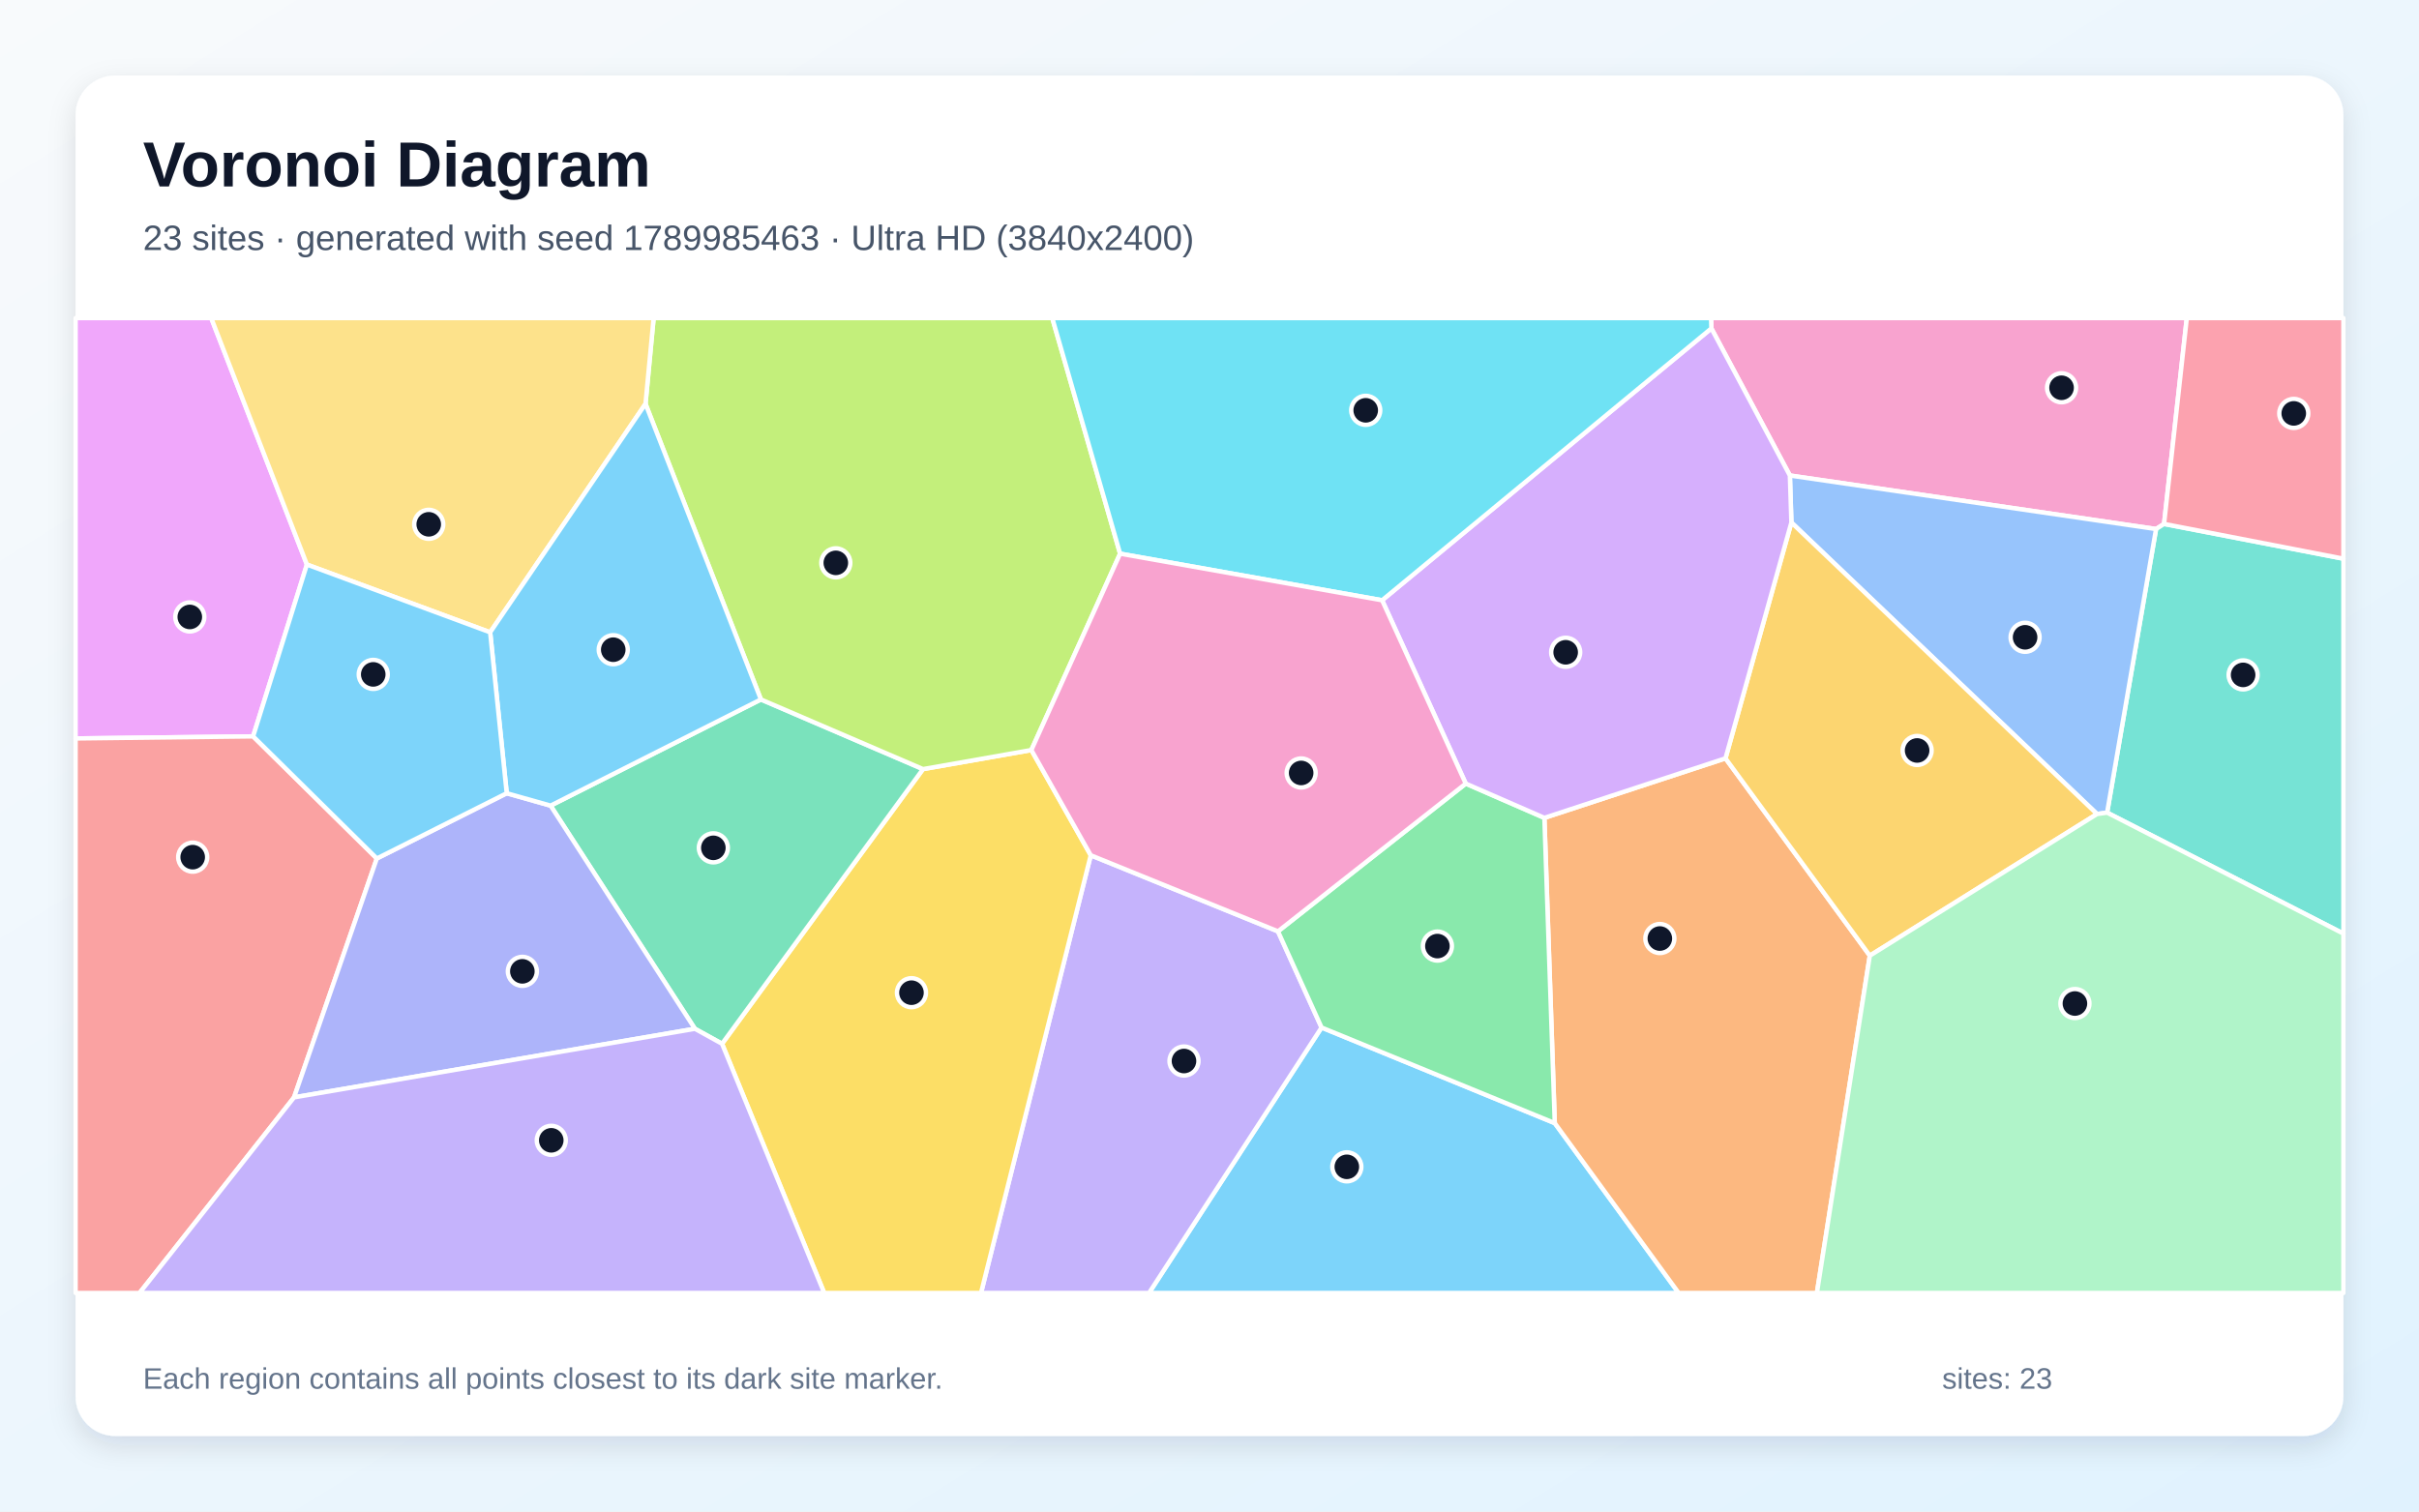
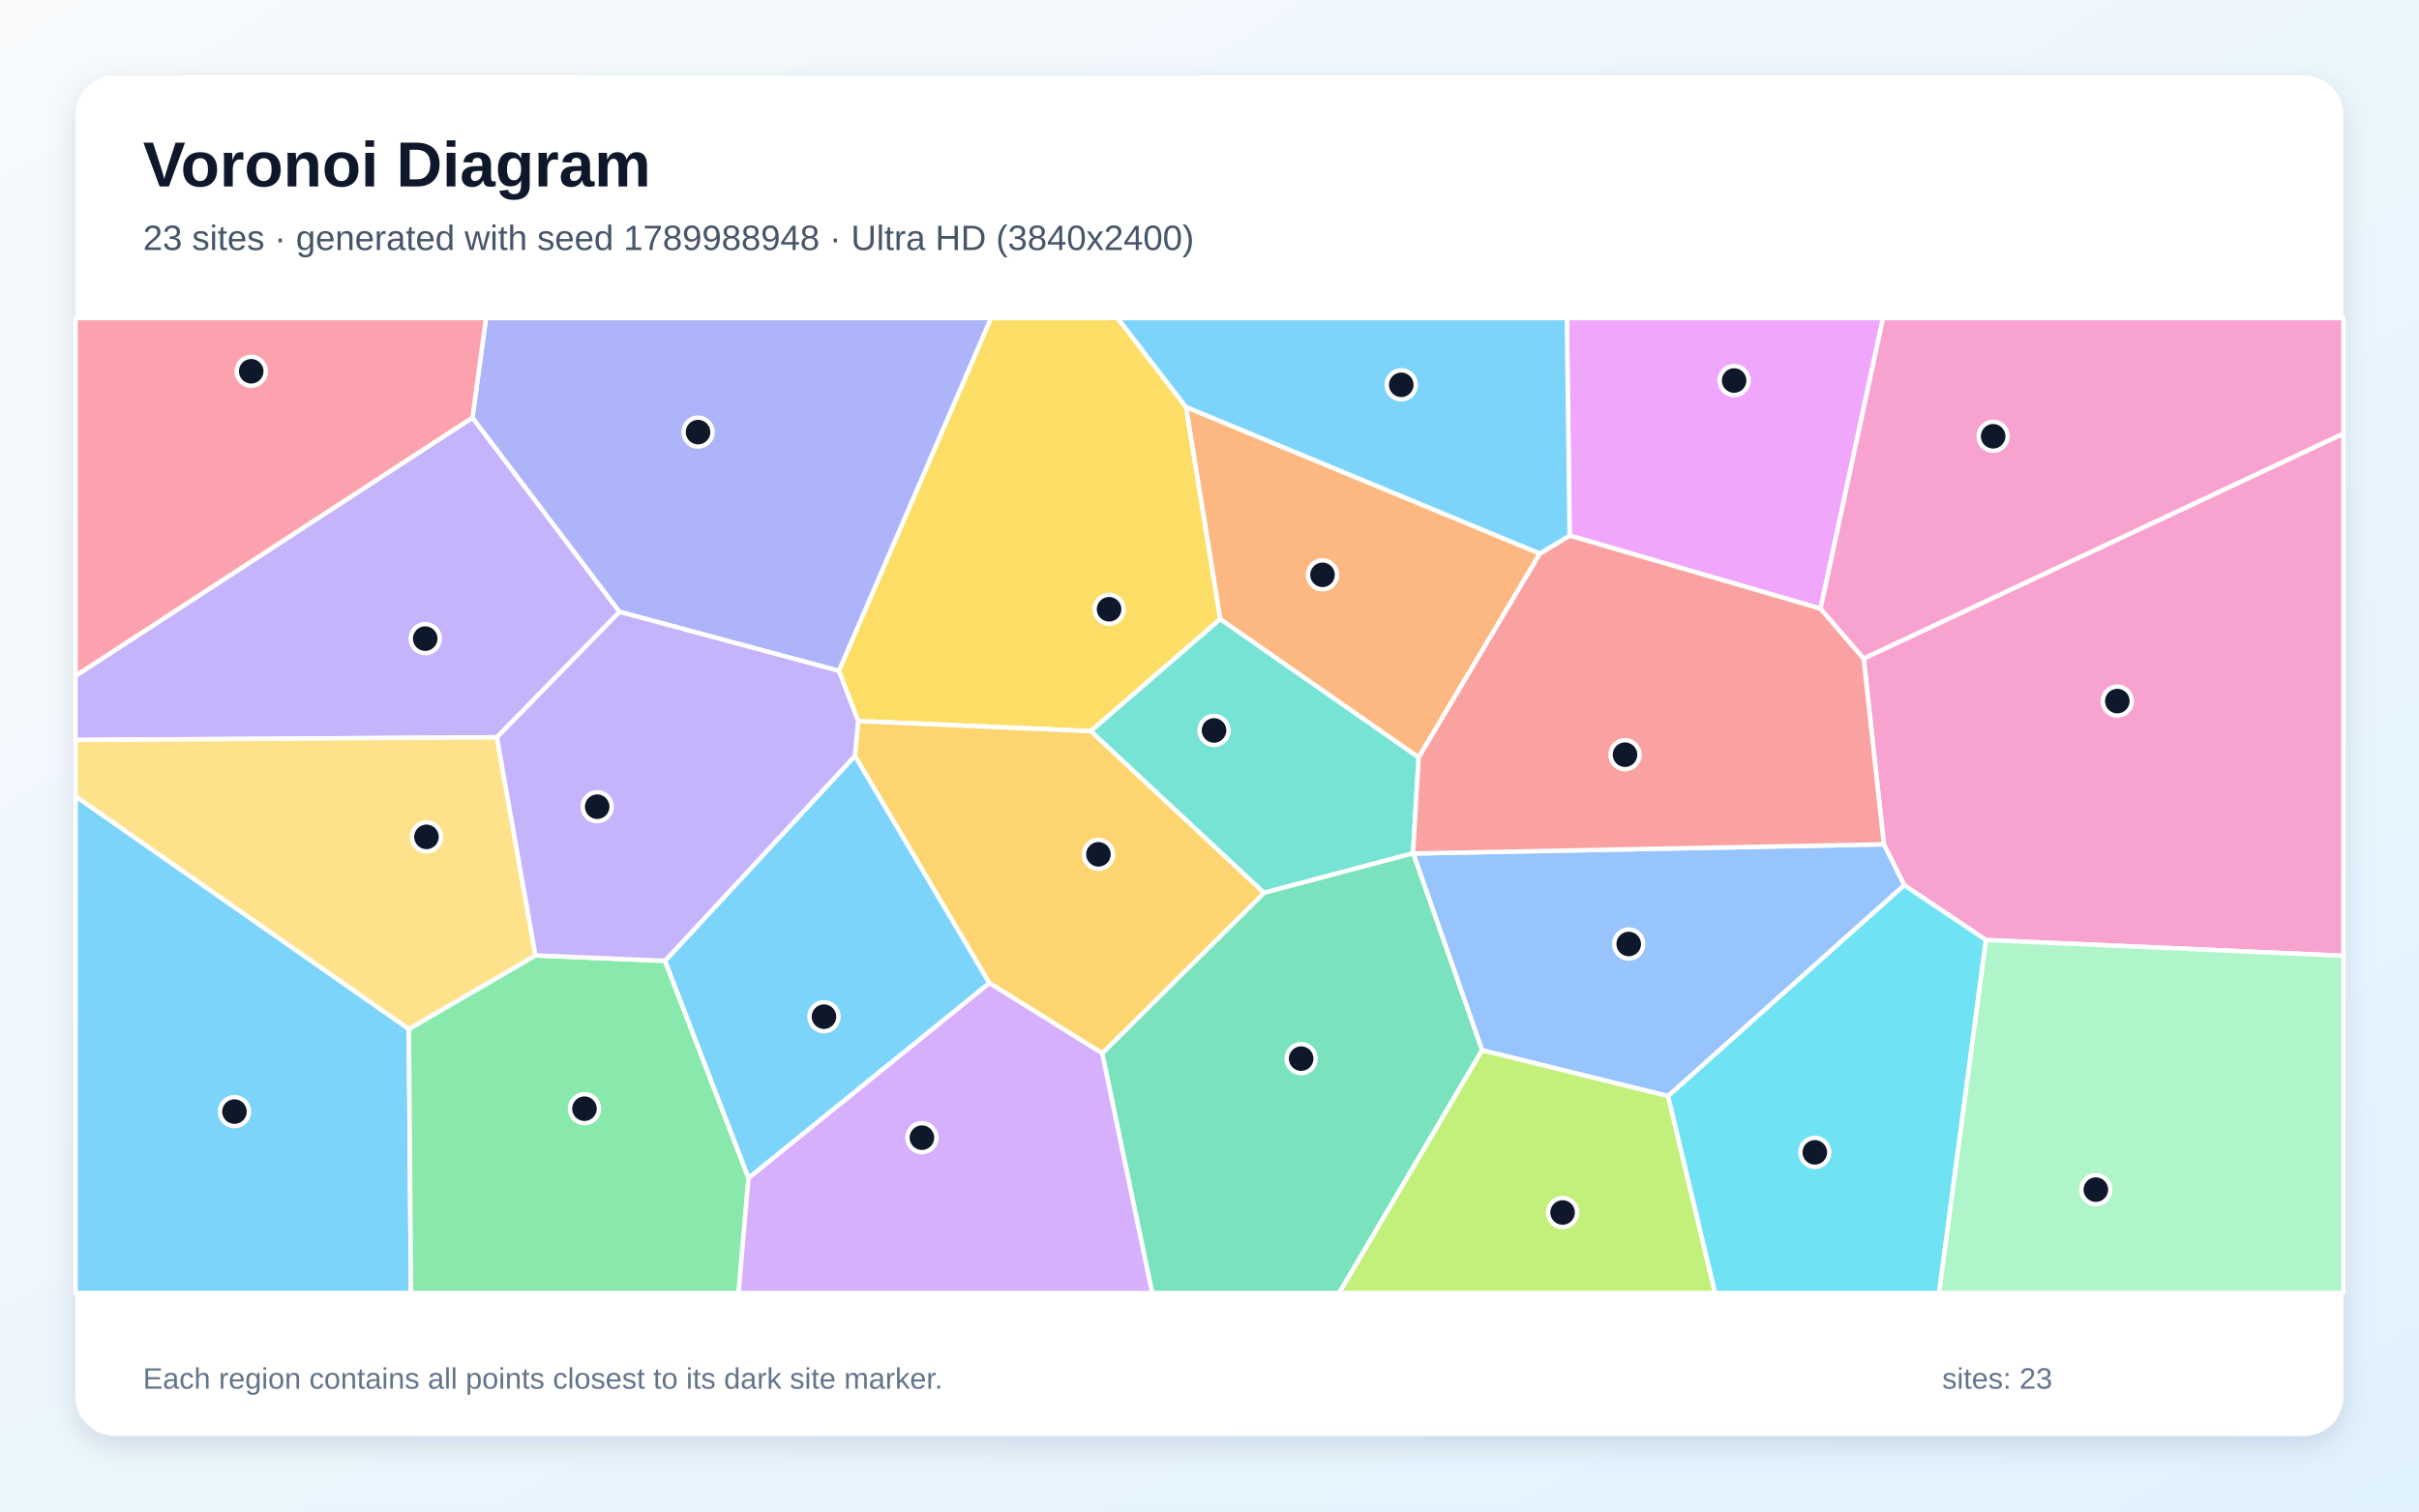
<svg xmlns="http://www.w3.org/2000/svg" width="3840" height="2400" viewBox="0 0 3840 2400" role="img" aria-labelledby="title description">
  <defs>
    <linearGradient id="background" x1="0" y1="0" x2="1" y2="1">
      <stop stop-color="#F8FAFC" />
      <stop offset="1" stop-color="#E0F2FE" />
    </linearGradient>
    <filter id="shadow" x="-5%" y="-5%" width="110%" height="110%">
      <feDropShadow dx="0" dy="15" stdDeviation="22" flood-color="#0F172A" flood-opacity=".12" />
    </filter>
  </defs>
  <rect width="3840" height="2400" fill="url(#background)" />
  <rect x="120" y="120" width="3600" height="2160" rx="63" fill="#FFFFFF" filter="url(#shadow)" />
  <g font-family="Arial, sans-serif">
    <text x="227" y="296" font-size="101" font-weight="700" fill="#0F172A">Voronoi Diagram</text>
-     <text x="227" y="397" font-size="56" fill="#475569">23 sites · generated with seed 1789985463 · Ultra HD (3840x2400)</text>
+     <text x="227" y="397" font-size="56" fill="#475569">23 sites · generated with seed 1789988948 · Ultra HD (3840x2400)</text>
  </g>
  <g stroke="#FFFFFF" stroke-width="7" stroke-linejoin="round">
-     <polygon points="2097.9,1631.5 2468.1,1783.3 2664.8,2053.0 1824.0,2053.0" fill="#38BDF8" fill-opacity="0.65" />
-     <polygon points="1731.5,1358.0 2028.7,1478.8 2097.9,1631.5 1824.0,2053.0 1557.3,2053.0" fill="#A78BFA" fill-opacity="0.65" />
-     <polygon points="3435.3,831.9 3422.6,840.0 2841.3,755.0 2716.7,521.4 2716.2,505.0 3471.4,505.0" fill="#F472B6" fill-opacity="0.65" />
-     <polygon points="2468.1,1783.3 2451.6,1298.6 2739.1,1204.1 2968.2,1517.4 2884.2,2053.0 2664.8,2053.0" fill="#FB923C" fill-opacity="0.65" />
-     <polygon points="1146.2,1657.3 1465.2,1221.2 1637.2,1190.9 1731.5,1358.0 1557.3,2053.0 1308.4,2053.0" fill="#FACC15" fill-opacity="0.65" />
-     <polygon points="2326.8,1244.2 2451.6,1298.6 2468.1,1783.3 2097.9,1631.5 2028.7,1478.8" fill="#4ADE80" fill-opacity="0.65" />
-     <polygon points="3344.9,1290.3 3422.6,840.0 3435.3,831.9 3720.0,887.1 3720.0,1482.4" fill="#2DD4BF" fill-opacity="0.65" />
-     <polygon points="3344.9,1290.3 3328.9,1292.5 2843.7,829.6 2841.3,755.0 3422.6,840.0" fill="#60A5FA" fill-opacity="0.65" />
-     <polygon points="487.2,896.4 401.8,1169.2 120.0,1172.5 120.0,505.0 335.3,505.0" fill="#E879F9" fill-opacity="0.65" />
-     <polygon points="1103.1,1633.5 874.0,1279.2 1207.9,1110.6 1465.2,1221.2 1146.2,1657.3" fill="#34D399" fill-opacity="0.65" />
-     <polygon points="120.0,1172.5 401.8,1169.2 598.2,1363.1 466.8,1742.4 221.5,2053.0 120.0,2053.0" fill="#F87171" fill-opacity="0.65" />
-     <polygon points="466.8,1742.4 598.2,1363.1 804.4,1259.5 874.0,1279.2 1103.1,1633.5" fill="#818CF8" fill-opacity="0.65" />
-     <polygon points="2968.2,1517.4 2739.1,1204.1 2843.7,829.6 3328.9,1292.5" fill="#FBBF24" fill-opacity="0.65" />
-     <polygon points="1637.2,1190.9 1465.2,1221.2 1207.9,1110.6 1024.7,641.2 1037.6,505.0 1670.4,505.0 1778.1,879.1" fill="#A3E635" fill-opacity="0.65" />
-     <polygon points="2194.0,953.1 2716.7,521.4 2841.3,755.0 2843.7,829.6 2739.1,1204.1 2451.6,1298.6 2326.8,1244.2" fill="#C084FC" fill-opacity="0.65" />
-     <polygon points="3435.3,831.9 3471.4,505.0 3720.0,505.0 3720.0,887.1" fill="#FB7185" fill-opacity="0.65" />
-     <polygon points="2716.7,521.4 2194.0,953.1 1778.1,879.1 1670.4,505.0 2716.2,505.0" fill="#22D3EE" fill-opacity="0.65" />
-     <polygon points="2968.2,1517.4 3328.9,1292.5 3344.9,1290.3 3720.0,1482.4 3720.0,2053.0 2884.2,2053.0" fill="#86EFAC" fill-opacity="0.65" />
-     <polygon points="1024.7,641.2 778.1,1004.0 487.2,896.4 335.3,505.0 1037.6,505.0" fill="#FCD34D" fill-opacity="0.65" />
-     <polygon points="778.1,1004.0 1024.7,641.2 1207.9,1110.6 874.0,1279.2 804.4,1259.5" fill="#38BDF8" fill-opacity="0.65" />
-     <polygon points="804.4,1259.5 598.2,1363.1 401.8,1169.2 487.2,896.4 778.1,1004.0" fill="#38BDF8" fill-opacity="0.65" />
-     <polygon points="466.8,1742.4 1103.1,1633.5 1146.2,1657.3 1308.4,2053.0 221.5,2053.0" fill="#A78BFA" fill-opacity="0.65" />
-     <polygon points="2194.0,953.1 2326.8,1244.2 2028.7,1478.8 1731.5,1358.0 1637.2,1190.9 1778.1,879.1" fill="#F472B6" fill-opacity="0.65" />
+     <polygon points="120.0,1264.2 649.0,1633.8 652.4,2053.0 120.0,2053.0" fill="#38BDF8" fill-opacity="0.65" />
+     <polygon points="750.0,663.1 983.5,971.5 788.8,1170.7 120.0,1174.9 120.0,1073.0" fill="#A78BFA" fill-opacity="0.65" />
+     <polygon points="3152.6,1492.6 3022.9,1405.6 2990.5,1340.6 2958.4,1045.6 3720.0,688.4 3720.0,1517.6" fill="#F472B6" fill-opacity="0.65" />
+     <polygon points="2444.5,878.9 2252.0,1202.7 1937.0,983.1 1882.6,646.2" fill="#FB923C" fill-opacity="0.65" />
+     <polygon points="1731.4,1161.0 1362.3,1144.9 1331.6,1065.2 1573.1,505.0 1774.1,505.0 1882.6,646.2 1937.0,983.1" fill="#FACC15" fill-opacity="0.65" />
+     <polygon points="649.0,1633.8 850.0,1517.0 1055.7,1525.6 1188.2,1870.3 1172.5,2053.0 652.4,2053.0" fill="#4ADE80" fill-opacity="0.65" />
+     <polygon points="2243.1,1354.9 2006.4,1417.7 1731.4,1161.0 1937.0,983.1 2252.0,1202.7" fill="#2DD4BF" fill-opacity="0.65" />
+     <polygon points="2648.0,1740.4 2352.7,1667.6 2243.4,1355.2 2990.5,1340.6 3022.9,1405.6" fill="#60A5FA" fill-opacity="0.65" />
+     <polygon points="2890.0,966.4 2491.7,850.4 2487.3,505.0 2989.2,505.0" fill="#E879F9" fill-opacity="0.65" />
+     <polygon points="1749.6,1672.4 2006.4,1417.7 2243.1,1354.9 2243.4,1355.2 2352.7,1667.6 2125.9,2053.0 1828.9,2053.0" fill="#34D399" fill-opacity="0.65" />
+     <polygon points="2243.4,1355.2 2243.1,1354.9 2252.0,1202.7 2444.5,878.9 2491.7,850.4 2890.0,966.4 2958.4,1045.6 2990.5,1340.6" fill="#F87171" fill-opacity="0.65" />
+     <polygon points="1331.6,1065.2 983.5,971.5 750.0,663.1 771.5,505.0 1573.1,505.0" fill="#818CF8" fill-opacity="0.65" />
+     <polygon points="1749.6,1672.4 1570.4,1560.8 1357.1,1200.2 1362.3,1144.9 1731.4,1161.0 2006.4,1417.7" fill="#FBBF24" fill-opacity="0.65" />
+     <polygon points="2352.7,1667.6 2648.0,1740.4 2722.6,2053.0 2125.9,2053.0" fill="#A3E635" fill-opacity="0.65" />
+     <polygon points="1188.2,1870.3 1570.4,1560.8 1749.6,1672.4 1828.9,2053.0 1172.5,2053.0" fill="#C084FC" fill-opacity="0.65" />
+     <polygon points="750.0,663.1 120.0,1073.0 120.0,505.0 771.5,505.0" fill="#FB7185" fill-opacity="0.65" />
+     <polygon points="2648.0,1740.4 3022.9,1405.6 3152.6,1492.6 3078.2,2053.0 2722.6,2053.0" fill="#22D3EE" fill-opacity="0.65" />
+     <polygon points="3152.6,1492.6 3720.0,1517.6 3720.0,2053.0 3078.2,2053.0" fill="#86EFAC" fill-opacity="0.65" />
+     <polygon points="850.0,1517.0 649.0,1633.8 120.0,1264.2 120.0,1174.9 788.8,1170.7" fill="#FCD34D" fill-opacity="0.65" />
+     <polygon points="2491.7,850.4 2444.5,878.9 1882.6,646.2 1774.1,505.0 2487.3,505.0" fill="#38BDF8" fill-opacity="0.65" />
+     <polygon points="1188.2,1870.3 1055.7,1525.6 1357.1,1200.2 1570.4,1560.8" fill="#38BDF8" fill-opacity="0.65" />
+     <polygon points="1357.1,1200.2 1055.7,1525.6 850.0,1517.0 788.8,1170.7 983.5,971.5 1331.6,1065.2 1362.3,1144.9" fill="#A78BFA" fill-opacity="0.65" />
+     <polygon points="2958.4,1045.6 2890.0,966.4 2989.2,505.0 3720.0,505.0 3720.0,688.4" fill="#F472B6" fill-opacity="0.65" />
  </g>
  <g>
-     <circle cx="2138.0" cy="1852.7" r="23" fill="#0F172A" stroke="#FFFFFF" stroke-width="7" />
-     <circle cx="1879.5" cy="1684.7" r="23" fill="#0F172A" stroke="#FFFFFF" stroke-width="7" />
-     <circle cx="3272.6" cy="615.7" r="23" fill="#0F172A" stroke="#FFFFFF" stroke-width="7" />
-     <circle cx="2634.9" cy="1490.2" r="23" fill="#0F172A" stroke="#FFFFFF" stroke-width="7" />
-     <circle cx="1446.9" cy="1576.2" r="23" fill="#0F172A" stroke="#FFFFFF" stroke-width="7" />
-     <circle cx="2281.8" cy="1502.2" r="23" fill="#0F172A" stroke="#FFFFFF" stroke-width="7" />
-     <circle cx="3560.8" cy="1071.6" r="23" fill="#0F172A" stroke="#FFFFFF" stroke-width="7" />
-     <circle cx="3214.7" cy="1011.9" r="23" fill="#0F172A" stroke="#FFFFFF" stroke-width="7" />
-     <circle cx="301.3" cy="979.6" r="23" fill="#0F172A" stroke="#FFFFFF" stroke-width="7" />
-     <circle cx="1132.4" cy="1346.2" r="23" fill="#0F172A" stroke="#FFFFFF" stroke-width="7" />
-     <circle cx="305.9" cy="1361.0" r="23" fill="#0F172A" stroke="#FFFFFF" stroke-width="7" />
-     <circle cx="829.2" cy="1542.3" r="23" fill="#0F172A" stroke="#FFFFFF" stroke-width="7" />
-     <circle cx="3043.3" cy="1191.6" r="23" fill="#0F172A" stroke="#FFFFFF" stroke-width="7" />
-     <circle cx="1326.8" cy="893.7" r="23" fill="#0F172A" stroke="#FFFFFF" stroke-width="7" />
-     <circle cx="2485.4" cy="1035.7" r="23" fill="#0F172A" stroke="#FFFFFF" stroke-width="7" />
-     <circle cx="3641.2" cy="656.4" r="23" fill="#0F172A" stroke="#FFFFFF" stroke-width="7" />
-     <circle cx="2168.0" cy="651.5" r="23" fill="#0F172A" stroke="#FFFFFF" stroke-width="7" />
-     <circle cx="3293.8" cy="1593.4" r="23" fill="#0F172A" stroke="#FFFFFF" stroke-width="7" />
-     <circle cx="680.6" cy="832.5" r="23" fill="#0F172A" stroke="#FFFFFF" stroke-width="7" />
-     <circle cx="973.5" cy="1031.6" r="23" fill="#0F172A" stroke="#FFFFFF" stroke-width="7" />
-     <circle cx="592.5" cy="1070.8" r="23" fill="#0F172A" stroke="#FFFFFF" stroke-width="7" />
-     <circle cx="875.1" cy="1810.6" r="23" fill="#0F172A" stroke="#FFFFFF" stroke-width="7" />
-     <circle cx="2065.5" cy="1227.3" r="23" fill="#0F172A" stroke="#FFFFFF" stroke-width="7" />
+     <circle cx="372.2" cy="1765.0" r="23" fill="#0F172A" stroke="#FFFFFF" stroke-width="7" />
+     <circle cx="675.0" cy="1014.0" r="23" fill="#0F172A" stroke="#FFFFFF" stroke-width="7" />
+     <circle cx="3361.1" cy="1113.2" r="23" fill="#0F172A" stroke="#FFFFFF" stroke-width="7" />
+     <circle cx="2099.4" cy="912.7" r="23" fill="#0F172A" stroke="#FFFFFF" stroke-width="7" />
+     <circle cx="1760.6" cy="967.4" r="23" fill="#0F172A" stroke="#FFFFFF" stroke-width="7" />
+     <circle cx="927.8" cy="1760.4" r="23" fill="#0F172A" stroke="#FFFFFF" stroke-width="7" />
+     <circle cx="1927.2" cy="1159.8" r="23" fill="#0F172A" stroke="#FFFFFF" stroke-width="7" />
+     <circle cx="2585.5" cy="1498.9" r="23" fill="#0F172A" stroke="#FFFFFF" stroke-width="7" />
+     <circle cx="2752.8" cy="604.2" r="23" fill="#0F172A" stroke="#FFFFFF" stroke-width="7" />
+     <circle cx="2065.5" cy="1680.9" r="23" fill="#0F172A" stroke="#FFFFFF" stroke-width="7" />
+     <circle cx="2579.6" cy="1198.3" r="23" fill="#0F172A" stroke="#FFFFFF" stroke-width="7" />
+     <circle cx="1108.1" cy="686.1" r="23" fill="#0F172A" stroke="#FFFFFF" stroke-width="7" />
+     <circle cx="1743.7" cy="1356.5" r="23" fill="#0F172A" stroke="#FFFFFF" stroke-width="7" />
+     <circle cx="2480.5" cy="1925.2" r="23" fill="#0F172A" stroke="#FFFFFF" stroke-width="7" />
+     <circle cx="1463.5" cy="1806.4" r="23" fill="#0F172A" stroke="#FFFFFF" stroke-width="7" />
+     <circle cx="398.8" cy="589.5" r="23" fill="#0F172A" stroke="#FFFFFF" stroke-width="7" />
+     <circle cx="2880.9" cy="1829.7" r="23" fill="#0F172A" stroke="#FFFFFF" stroke-width="7" />
+     <circle cx="3327.0" cy="1888.9" r="23" fill="#0F172A" stroke="#FFFFFF" stroke-width="7" />
+     <circle cx="677.0" cy="1328.8" r="23" fill="#0F172A" stroke="#FFFFFF" stroke-width="7" />
+     <circle cx="2224.4" cy="611.0" r="23" fill="#0F172A" stroke="#FFFFFF" stroke-width="7" />
+     <circle cx="1308.0" cy="1614.3" r="23" fill="#0F172A" stroke="#FFFFFF" stroke-width="7" />
+     <circle cx="948.0" cy="1280.9" r="23" fill="#0F172A" stroke="#FFFFFF" stroke-width="7" />
+     <circle cx="3164.0" cy="692.7" r="23" fill="#0F172A" stroke="#FFFFFF" stroke-width="7" />
  </g>
  <g font-family="Arial, sans-serif" font-size="47" fill="#64748B">
    <text x="227" y="2205">Each region contains all points closest to its dark site marker.</text>
    <text x="3083" y="2205">sites: 23</text>
  </g>
</svg>
